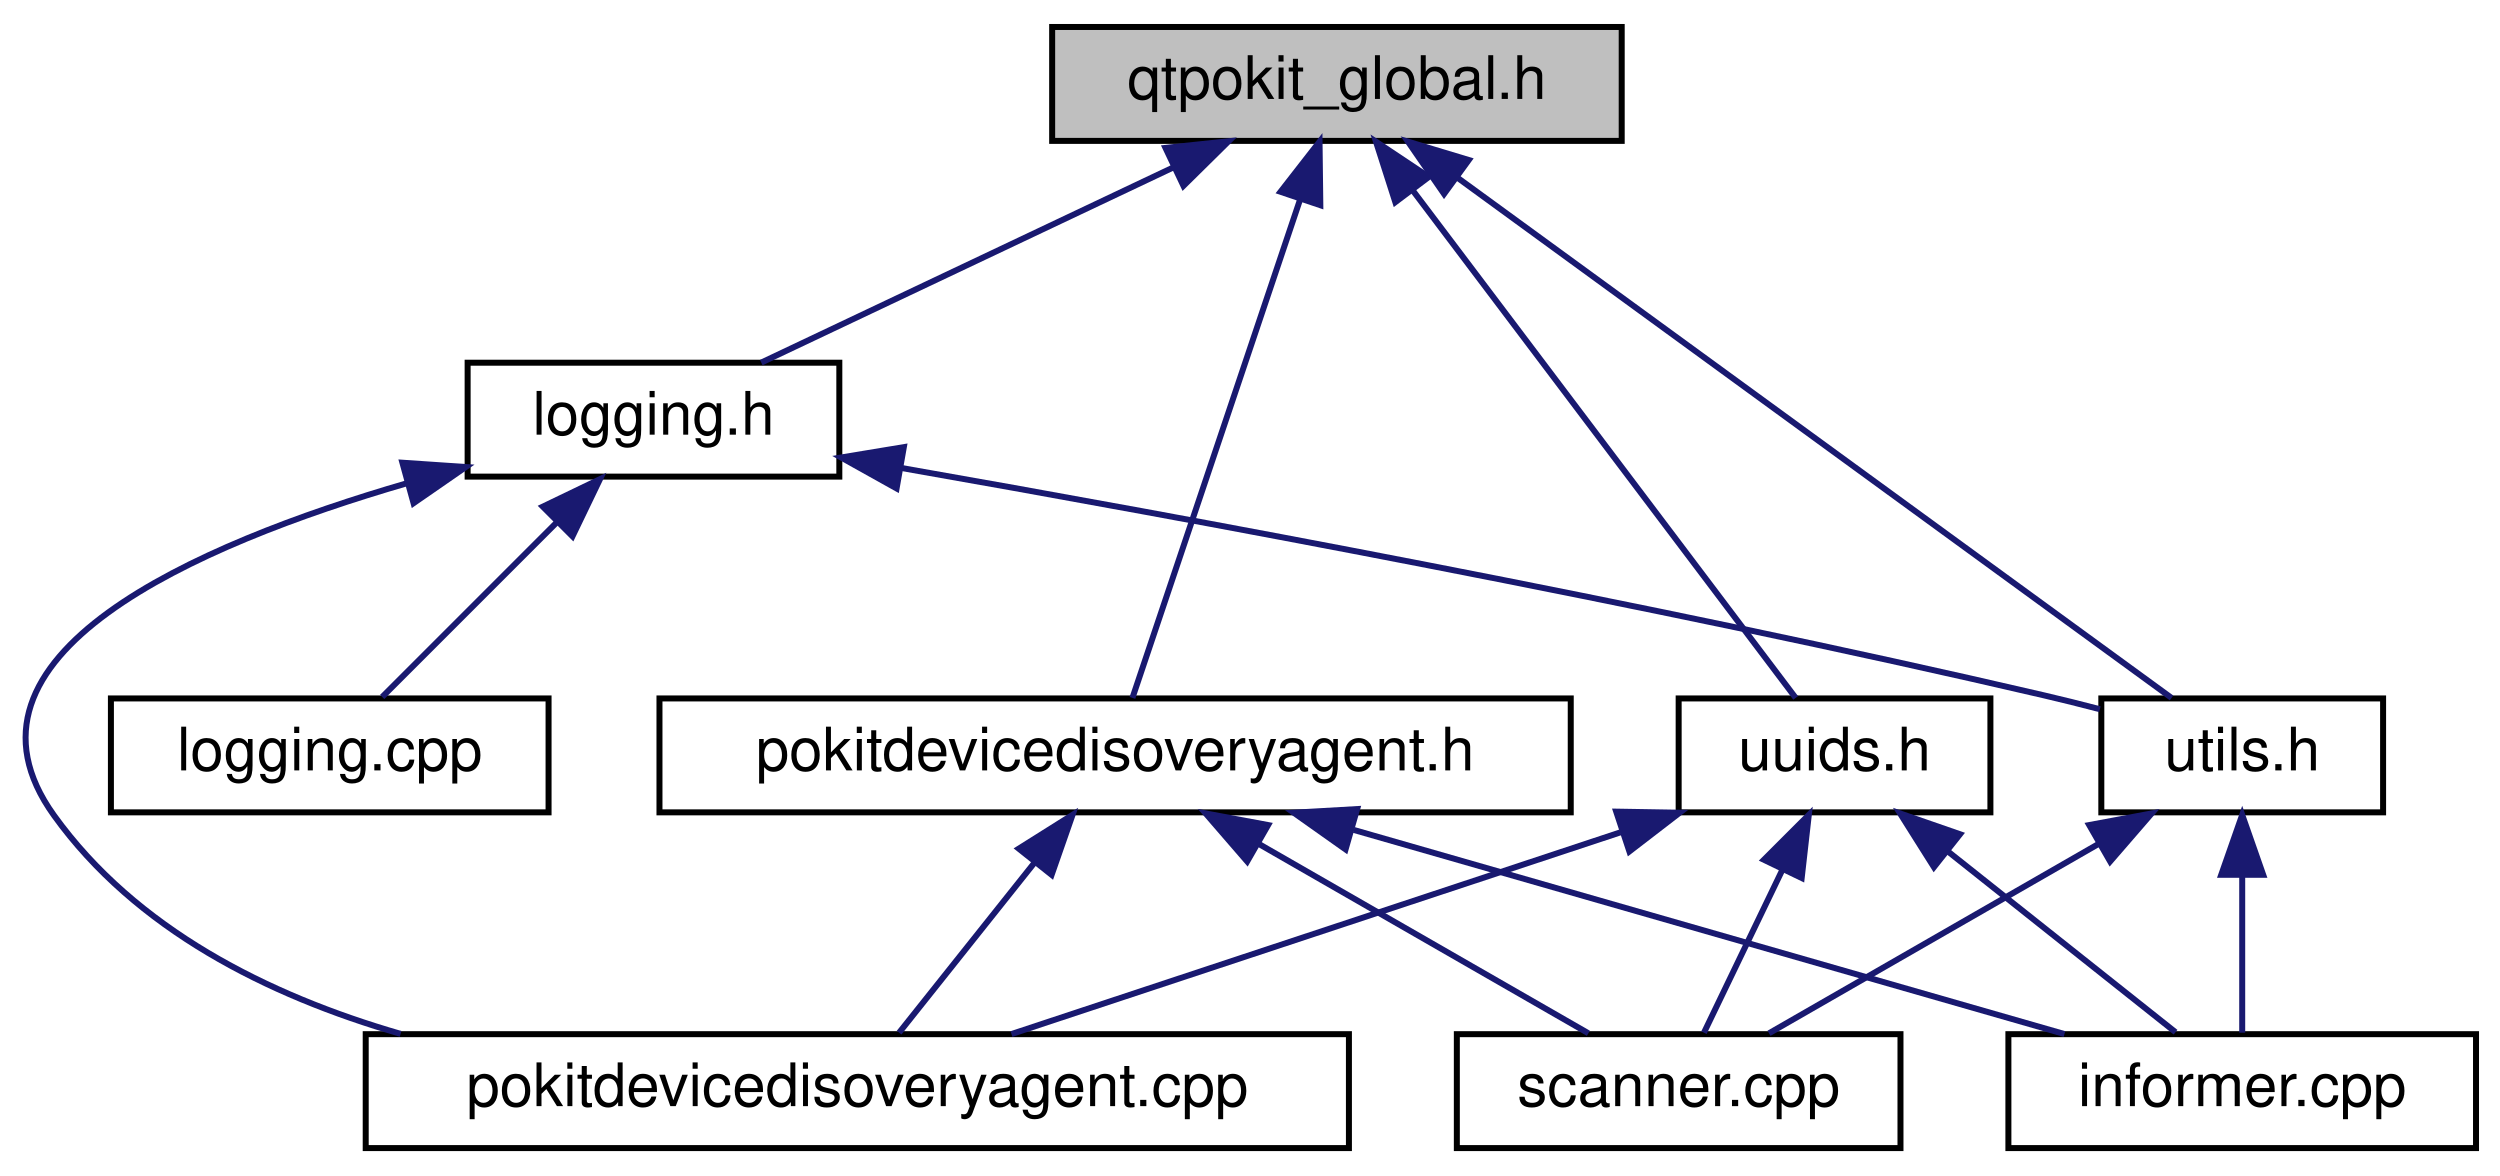
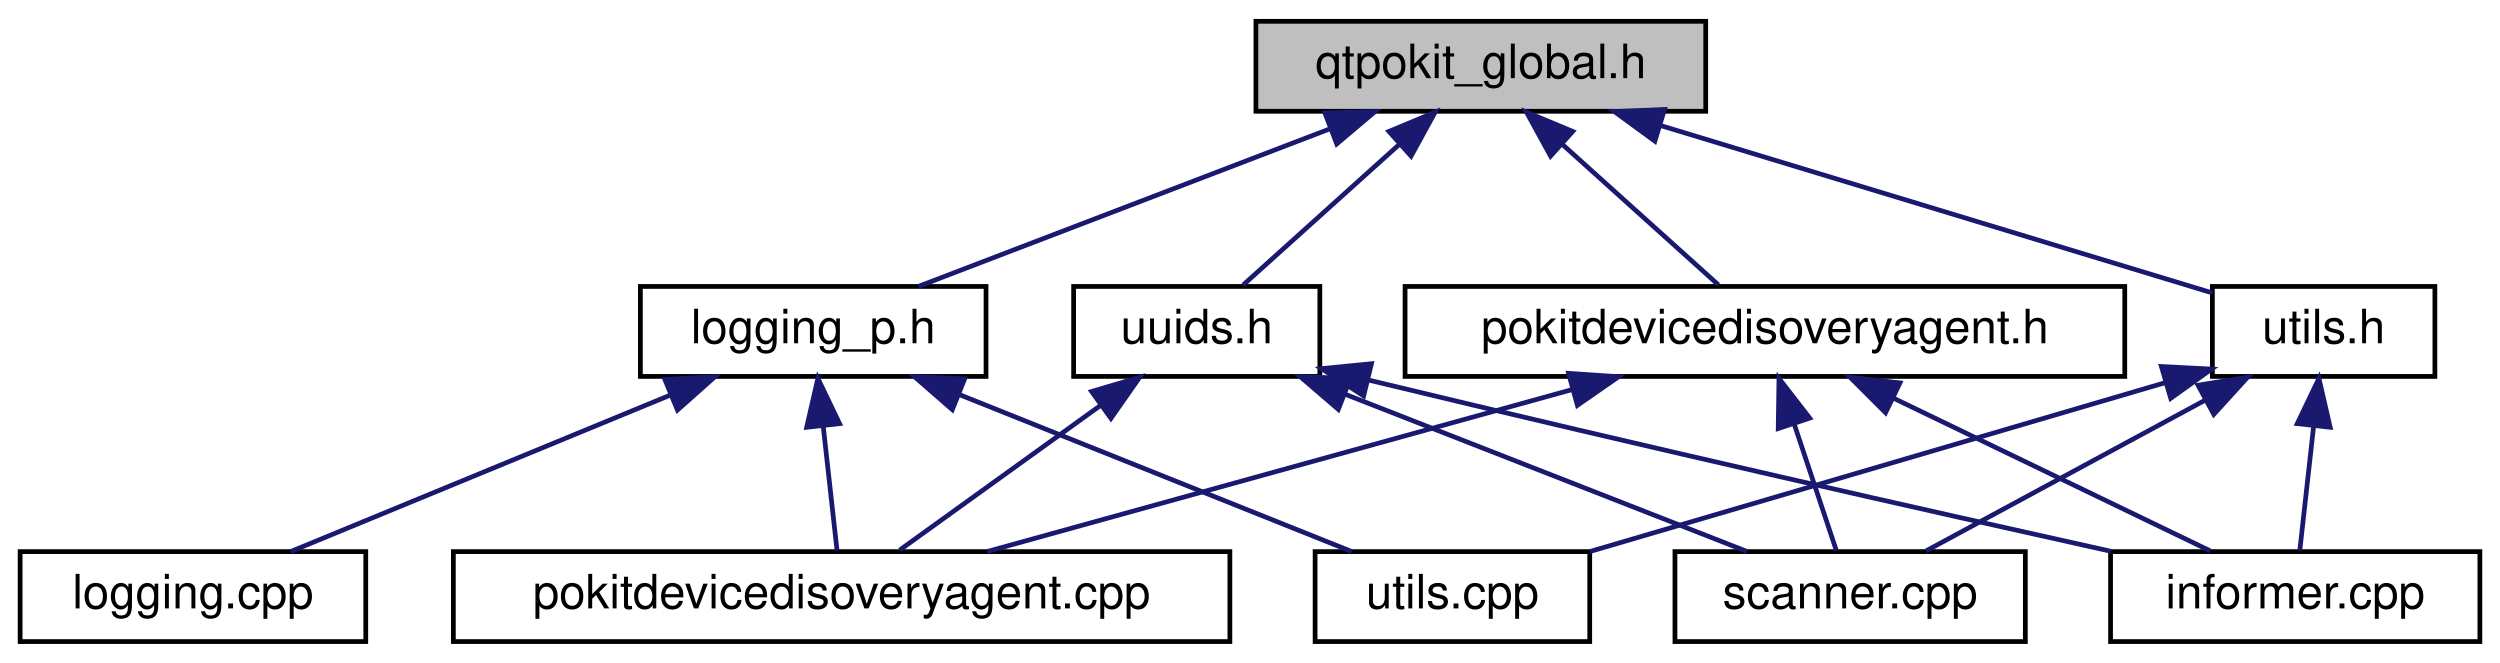
- <svg xmlns="http://www.w3.org/2000/svg" xmlns:xlink="http://www.w3.org/1999/xlink" width="417pt" height="196pt" viewBox="0.00 0.00 417.00 196.00">
-   <g id="graph0" class="graph" transform="scale(1 1) rotate(0) translate(4 192)">
+ <svg xmlns="http://www.w3.org/2000/svg" xmlns:xlink="http://www.w3.org/1999/xlink" width="528pt" height="140pt" viewBox="0.00 0.00 527.50 140.00">
+   <g id="graph0" class="graph" transform="scale(1 1) rotate(0) translate(4 136)">
    <g id="node1" class="node">
      <g id="a_node1">
        <a xlink:title="Global QtPokit library macros.">
-           <polygon fill="#bfbfbf" stroke="black" points="171.5,-168.5 171.5,-187.5 266.5,-187.5 266.5,-168.5 171.5,-168.5" />
-           <text text-anchor="middle" x="219" y="-175.5" font-family="Helvetica,sans-Serif" font-size="10.00">qtpokit_global.h</text>
+           <polygon fill="#bfbfbf" stroke="black" points="261,-112.5 261,-131.5 356,-131.5 356,-112.5 261,-112.5" />
+           <text text-anchor="middle" x="308.5" y="-119.5" font-family="Helvetica,sans-Serif" font-size="10.00">qtpokit_global.h</text>
        </a>
      </g>
    </g>
    <g id="node2" class="node">
      <g id="a_node2">
-         <a xlink:href="logging_8h.html" target="_top" xlink:title="QtPokit logging categories.">
-           <polygon fill="none" stroke="black" points="74,-112.5 74,-131.5 136,-131.5 136,-112.5 74,-112.5" />
-           <text text-anchor="middle" x="105" y="-119.5" font-family="Helvetica,sans-Serif" font-size="10.00">logging.h</text>
+         <a xlink:href="logging__p_8h.html" target="_top" xlink:title="QtPokit logging categories.">
+           <polygon fill="none" stroke="black" points="131,-56.5 131,-75.5 204,-75.5 204,-56.5 131,-56.5" />
+           <text text-anchor="middle" x="167.5" y="-63.5" font-family="Helvetica,sans-Serif" font-size="10.00">logging_p.h</text>
        </a>
      </g>
    </g>
    <g id="edge1" class="edge">
-       <path fill="none" stroke="midnightblue" d="M191.76,-164.1C170.46,-154.01 141.46,-140.27 122.98,-131.52" />
-       <polygon fill="midnightblue" stroke="midnightblue" points="190.4,-167.33 200.94,-168.44 193.4,-161 190.4,-167.33" />
+       <path fill="none" stroke="midnightblue" d="M276.57,-108.77C250.09,-98.63 213.11,-84.47 189.74,-75.52" />
+       <polygon fill="midnightblue" stroke="midnightblue" points="275.57,-112.14 286.16,-112.44 278.07,-105.6 275.57,-112.14" />
    </g>
-     <g id="node5" class="node">
-       <g id="a_node5">
-         <a xlink:href="utils_8h.html" target="_top" xlink:title="Simple, general purpose, utility functions.">
-           <polygon fill="none" stroke="black" points="346.5,-56.5 346.5,-75.5 393.5,-75.5 393.5,-56.5 346.5,-56.5" />
-           <text text-anchor="middle" x="370" y="-63.5" font-family="Helvetica,sans-Serif" font-size="10.00">utils.h</text>
+     <g id="node6" class="node">
+       <g id="a_node6">
+         <a xlink:href="pokitdevicedisoveryagent_8h_source.html" target="_top" xlink:title=" ">
+           <polygon fill="none" stroke="black" points="292.5,-56.5 292.5,-75.5 444.5,-75.5 444.5,-56.5 292.5,-56.5" />
+           <text text-anchor="middle" x="368.5" y="-63.5" font-family="Helvetica,sans-Serif" font-size="10.00">pokitdevicedisoveryagent.h</text>
        </a>
      </g>
    </g>
-     <g id="edge11" class="edge">
-       <path fill="none" stroke="midnightblue" d="M239.02,-162.42C270.96,-139.15 332.46,-94.35 358.21,-75.59" />
-       <polygon fill="midnightblue" stroke="midnightblue" points="236.87,-159.65 230.85,-168.37 240.99,-165.31 236.87,-159.65" />
+     <g id="edge5" class="edge">
+       <path fill="none" stroke="midnightblue" d="M325.68,-105.54C336.38,-95.91 349.76,-83.87 358.68,-75.83" />
+       <polygon fill="midnightblue" stroke="midnightblue" points="323.23,-103.03 318.14,-112.32 327.91,-108.24 323.23,-103.03" />
    </g>
-     <g id="node8" class="node">
-       <g id="a_node8">
-         <a xlink:href="pokitdevicedisoveryagent_8h_source.html" target="_top" xlink:title=" ">
-           <polygon fill="none" stroke="black" points="106,-56.5 106,-75.5 258,-75.5 258,-56.5 106,-56.5" />
-           <text text-anchor="middle" x="182" y="-63.5" font-family="Helvetica,sans-Serif" font-size="10.00">pokitdevicedisoveryagent.h</text>
+     <g id="node9" class="node">
+       <g id="a_node9">
+         <a xlink:href="utils_8h.html" target="_top" xlink:title="Simple, general purpose, utility functions.">
+           <polygon fill="none" stroke="black" points="463,-56.5 463,-75.5 510,-75.5 510,-56.5 463,-56.5" />
+           <text text-anchor="middle" x="486.5" y="-63.5" font-family="Helvetica,sans-Serif" font-size="10.00">utils.h</text>
        </a>
      </g>
    </g>
-     <g id="edge7" class="edge">
-       <path fill="none" stroke="midnightblue" d="M212.84,-158.67C204.75,-134.62 190.88,-93.39 184.89,-75.59" />
-       <polygon fill="midnightblue" stroke="midnightblue" points="209.59,-160.01 216.1,-168.37 216.23,-157.77 209.59,-160.01" />
+     <g id="edge9" class="edge">
+       <path fill="none" stroke="midnightblue" d="M346.65,-109.43C381.96,-98.72 433.32,-83.13 462.97,-74.14" />
+       <polygon fill="midnightblue" stroke="midnightblue" points="345.26,-106.19 336.7,-112.44 347.29,-112.89 345.26,-106.19" />
    </g>
-     <g id="node9" class="node">
-       <g id="a_node9">
+     <g id="node10" class="node">
+       <g id="a_node10">
        <a xlink:href="uuids_8h.html" target="_top" xlink:title="Official UUIDs from Pokit's Bluetooth API Definition document.">
-           <polygon fill="none" stroke="black" points="276,-56.5 276,-75.5 328,-75.5 328,-56.5 276,-56.5" />
-           <text text-anchor="middle" x="302" y="-63.5" font-family="Helvetica,sans-Serif" font-size="10.00">uuids.h</text>
+           <polygon fill="none" stroke="black" points="222.5,-56.5 222.5,-75.5 274.5,-75.5 274.5,-56.5 222.5,-56.5" />
+           <text text-anchor="middle" x="248.5" y="-63.5" font-family="Helvetica,sans-Serif" font-size="10.00">uuids.h</text>
        </a>
      </g>
    </g>
-     <g id="edge12" class="edge">
-       <path fill="none" stroke="midnightblue" d="M231.62,-160.27C249.57,-136.49 281.79,-93.79 295.52,-75.59" />
-       <polygon fill="midnightblue" stroke="midnightblue" points="228.74,-158.28 225.51,-168.37 234.33,-162.49 228.74,-158.28" />
+     <g id="edge13" class="edge">
+       <path fill="none" stroke="midnightblue" d="M291.32,-105.54C280.62,-95.91 267.24,-83.87 258.32,-75.83" />
+       <polygon fill="midnightblue" stroke="midnightblue" points="289.09,-108.24 298.86,-112.32 293.77,-103.03 289.09,-108.24" />
    </g>
    <g id="node3" class="node">
      <g id="a_node3">
        <a xlink:href="logging_8cpp_source.html" target="_top" xlink:title=" ">
-           <polygon fill="none" stroke="black" points="14.5,-56.5 14.5,-75.5 87.5,-75.5 87.5,-56.5 14.5,-56.5" />
-           <text text-anchor="middle" x="51" y="-63.5" font-family="Helvetica,sans-Serif" font-size="10.00">logging.cpp</text>
+           <polygon fill="none" stroke="black" points="0,-0.5 0,-19.5 73,-19.5 73,-0.5 0,-0.5" />
+           <text text-anchor="middle" x="36.5" y="-7.5" font-family="Helvetica,sans-Serif" font-size="10.00">logging.cpp</text>
        </a>
      </g>
    </g>
    <g id="edge2" class="edge">
-       <path fill="none" stroke="midnightblue" d="M89,-105C79.43,-95.43 67.64,-83.64 59.75,-75.75" />
-       <polygon fill="midnightblue" stroke="midnightblue" points="86.54,-107.49 96.08,-112.08 91.49,-102.54 86.54,-107.49" />
+       <path fill="none" stroke="midnightblue" d="M137.18,-52.5C112.62,-42.38 78.68,-28.39 57.16,-19.52" />
+       <polygon fill="midnightblue" stroke="midnightblue" points="136.16,-55.87 146.74,-56.44 138.83,-49.4 136.16,-55.87" />
    </g>
    <g id="node4" class="node">
      <g id="a_node4">
        <a xlink:href="pokitdevicedisoveryagent_8cpp_source.html" target="_top" xlink:title=" ">
-           <polygon fill="none" stroke="black" points="57,-0.5 57,-19.5 221,-19.5 221,-0.5 57,-0.5" />
-           <text text-anchor="middle" x="139" y="-7.5" font-family="Helvetica,sans-Serif" font-size="10.00">pokitdevicedisoveryagent.cpp</text>
+           <polygon fill="none" stroke="black" points="91.5,-0.5 91.5,-19.5 255.5,-19.5 255.5,-0.5 91.5,-0.5" />
+           <text text-anchor="middle" x="173.5" y="-7.5" font-family="Helvetica,sans-Serif" font-size="10.00">pokitdevicedisoveryagent.cpp</text>
        </a>
      </g>
    </g>
    <g id="edge3" class="edge">
-       <path fill="none" stroke="midnightblue" d="M63.95,-111.42C28.54,-101.13 -14.11,-82.58 5,-56 18.61,-37.07 40.57,-25.99 62.82,-19.55" />
-       <polygon fill="midnightblue" stroke="midnightblue" points="63.12,-114.82 73.69,-114.1 64.98,-108.07 63.12,-114.82" />
+       <path fill="none" stroke="midnightblue" d="M169.6,-46.1C170.6,-37.14 171.74,-26.86 172.53,-19.75" />
+       <polygon fill="midnightblue" stroke="midnightblue" points="166.12,-45.76 168.49,-56.08 173.07,-46.53 166.12,-45.76" />
    </g>
-     <g id="edge4" class="edge">
-       <path fill="none" stroke="midnightblue" d="M146.31,-113.95C192.86,-105.78 270.69,-91.45 337,-76 340.01,-75.3 343.16,-74.51 346.26,-73.7" />
-       <polygon fill="midnightblue" stroke="midnightblue" points="145.55,-110.53 136.3,-115.69 146.76,-117.42 145.55,-110.53" />
-     </g>
-     <g id="node6" class="node">
-       <g id="a_node6">
-         <a xlink:href="informer_8cpp_source.html" target="_top" xlink:title=" ">
-           <polygon fill="none" stroke="black" points="331,-0.5 331,-19.5 409,-19.5 409,-0.5 331,-0.5" />
-           <text text-anchor="middle" x="370" y="-7.5" font-family="Helvetica,sans-Serif" font-size="10.00">informer.cpp</text>
+     <g id="node5" class="node">
+       <g id="a_node5">
+         <a xlink:href="utils_8cpp.html" target="_top" xlink:title="Simple, general purpose, utility functions.">
+           <polygon fill="none" stroke="black" points="273.5,-0.5 273.5,-19.5 331.5,-19.5 331.5,-0.5 273.5,-0.5" />
+           <text text-anchor="middle" x="302.5" y="-7.5" font-family="Helvetica,sans-Serif" font-size="10.00">utils.cpp</text>
        </a>
      </g>
    </g>
-     <g id="edge5" class="edge">
-       <path fill="none" stroke="midnightblue" d="M370,-45.8C370,-36.91 370,-26.78 370,-19.75" />
-       <polygon fill="midnightblue" stroke="midnightblue" points="366.5,-46.08 370,-56.08 373.5,-46.08 366.5,-46.08" />
+     <g id="edge4" class="edge">
+       <path fill="none" stroke="midnightblue" d="M198.41,-52.64C223.74,-42.5 258.93,-28.43 281.21,-19.52" />
+       <polygon fill="midnightblue" stroke="midnightblue" points="196.88,-49.48 188.89,-56.44 199.48,-55.98 196.88,-49.48" />
+     </g>
+     <g id="edge7" class="edge">
+       <path fill="none" stroke="midnightblue" d="M327.69,-53.7C290.89,-43.51 237.57,-28.74 204.25,-19.52" />
+       <polygon fill="midnightblue" stroke="midnightblue" points="327.03,-57.15 337.6,-56.44 328.9,-50.4 327.03,-57.15" />
    </g>
    <g id="node7" class="node">
      <g id="a_node7">
-         <a xlink:href="scanner_8cpp_source.html" target="_top" xlink:title=" ">
-           <polygon fill="none" stroke="black" points="239,-0.5 239,-19.5 313,-19.5 313,-0.5 239,-0.5" />
-           <text text-anchor="middle" x="276" y="-7.5" font-family="Helvetica,sans-Serif" font-size="10.00">scanner.cpp</text>
+         <a xlink:href="informer_8cpp_source.html" target="_top" xlink:title=" ">
+           <polygon fill="none" stroke="black" points="441.5,-0.5 441.5,-19.5 519.5,-19.5 519.5,-0.5 441.5,-0.5" />
+           <text text-anchor="middle" x="480.5" y="-7.5" font-family="Helvetica,sans-Serif" font-size="10.00">informer.cpp</text>
        </a>
      </g>
    </g>
    <g id="edge6" class="edge">
-       <path fill="none" stroke="midnightblue" d="M345.94,-51.18C328.64,-41.24 305.85,-28.15 291.07,-19.65" />
-       <polygon fill="midnightblue" stroke="midnightblue" points="344.48,-54.38 354.9,-56.32 347.97,-48.31 344.48,-54.38" />
+       <path fill="none" stroke="midnightblue" d="M395.75,-51.86C416.52,-41.85 444.52,-28.35 462.55,-19.65" />
+       <polygon fill="midnightblue" stroke="midnightblue" points="393.98,-48.83 386.49,-56.32 397.02,-55.13 393.98,-48.83" />
    </g>
-     <g id="edge9" class="edge">
-       <path fill="none" stroke="midnightblue" d="M168.58,-48.14C161.09,-38.74 152.06,-27.4 145.97,-19.75" />
-       <polygon fill="midnightblue" stroke="midnightblue" points="165.93,-50.44 174.9,-56.08 171.41,-46.08 165.93,-50.44" />
+     <g id="node8" class="node">
+       <g id="a_node8">
+         <a xlink:href="scanner_8cpp_source.html" target="_top" xlink:title=" ">
+           <polygon fill="none" stroke="black" points="349.5,-0.5 349.5,-19.5 423.5,-19.5 423.5,-0.5 349.5,-0.5" />
+           <text text-anchor="middle" x="386.5" y="-7.5" font-family="Helvetica,sans-Serif" font-size="10.00">scanner.cpp</text>
+         </a>
+       </g>
    </g>
    <g id="edge8" class="edge">
-       <path fill="none" stroke="midnightblue" d="M221.8,-53.57C257.27,-43.38 308.37,-28.7 340.35,-19.52" />
-       <polygon fill="midnightblue" stroke="midnightblue" points="220.44,-50.32 211.79,-56.44 222.37,-57.05 220.44,-50.32" />
+       <path fill="none" stroke="midnightblue" d="M374.7,-46.4C377.71,-37.36 381.19,-26.94 383.58,-19.75" />
+       <polygon fill="midnightblue" stroke="midnightblue" points="371.31,-45.49 371.47,-56.08 377.96,-47.7 371.31,-45.49" />
+     </g>
+     <g id="edge12" class="edge">
+       <path fill="none" stroke="midnightblue" d="M453.13,-55.21C418.41,-45.02 364.57,-29.22 331.54,-19.52" />
+       <polygon fill="midnightblue" stroke="midnightblue" points="452.24,-58.59 462.82,-58.05 454.21,-51.88 452.24,-58.59" />
    </g>
    <g id="edge10" class="edge">
-       <path fill="none" stroke="midnightblue" d="M206.06,-51.18C223.36,-41.24 246.15,-28.15 260.94,-19.65" />
-       <polygon fill="midnightblue" stroke="midnightblue" points="204.03,-48.31 197.1,-56.32 207.52,-54.38 204.03,-48.31" />
+       <path fill="none" stroke="midnightblue" d="M484.4,-46.1C483.4,-37.14 482.26,-26.86 481.47,-19.75" />
+       <polygon fill="midnightblue" stroke="midnightblue" points="480.93,-46.53 485.51,-56.08 487.88,-45.76 480.93,-46.53" />
+     </g>
+     <g id="edge11" class="edge">
+       <path fill="none" stroke="midnightblue" d="M461.41,-51.45C442.95,-41.48 418.4,-28.23 402.53,-19.65" />
+       <polygon fill="midnightblue" stroke="midnightblue" points="459.97,-54.65 470.43,-56.32 463.3,-48.49 459.97,-54.65" />
+     </g>
+     <g id="edge15" class="edge">
+       <path fill="none" stroke="midnightblue" d="M228.19,-50.38C214.64,-40.62 197.26,-28.11 185.77,-19.83" />
+       <polygon fill="midnightblue" stroke="midnightblue" points="226.29,-53.32 236.45,-56.32 230.38,-47.64 226.29,-53.32" />
    </g>
    <g id="edge14" class="edge">
-       <path fill="none" stroke="midnightblue" d="M266.3,-53.17C235.61,-43 192.08,-28.59 164.71,-19.52" />
-       <polygon fill="midnightblue" stroke="midnightblue" points="265.58,-56.62 276.17,-56.44 267.78,-49.98 265.58,-56.62" />
+       <path fill="none" stroke="midnightblue" d="M284.88,-55.71C344.85,-41.22 403.86,-27.94 441.55,-19.57" />
+       <polygon fill="midnightblue" stroke="midnightblue" points="283.75,-52.38 274.85,-58.14 285.4,-59.19 283.75,-52.38" />
    </g>
-     <g id="edge13" class="edge">
-       <path fill="none" stroke="midnightblue" d="M320.76,-50.1C333,-40.38 348.56,-28.03 358.88,-19.83" />
-       <polygon fill="midnightblue" stroke="midnightblue" points="318.58,-47.36 312.93,-56.32 322.93,-52.85 318.58,-47.36" />
-     </g>
-     <g id="edge15" class="edge">
-       <path fill="none" stroke="midnightblue" d="M293.33,-46.98C288.91,-37.82 283.75,-27.09 280.22,-19.75" />
-       <polygon fill="midnightblue" stroke="midnightblue" points="290.22,-48.59 297.71,-56.08 296.52,-45.55 290.22,-48.59" />
+     <g id="edge16" class="edge">
+       <path fill="none" stroke="midnightblue" d="M279.75,-52.77C305.67,-42.63 341.86,-28.47 364.74,-19.52" />
+       <polygon fill="midnightblue" stroke="midnightblue" points="278.4,-49.54 270.37,-56.44 280.95,-56.06 278.4,-49.54" />
    </g>
  </g>
</svg>
